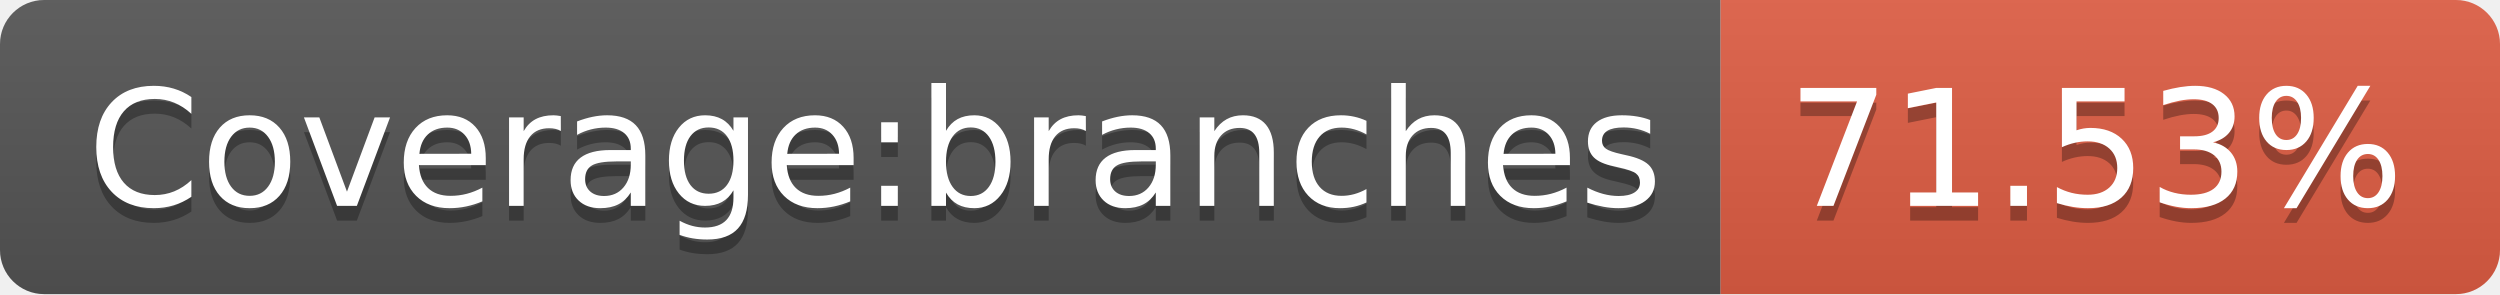
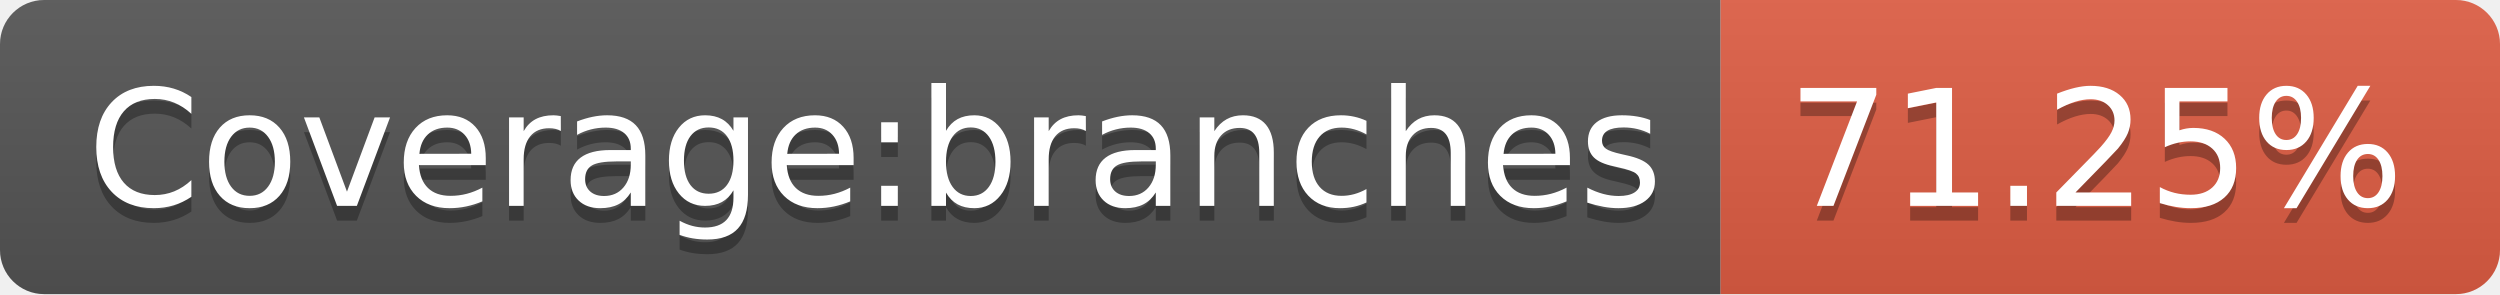
<svg xmlns="http://www.w3.org/2000/svg" width="170" height="20">
  <linearGradient id="s" x2="0" y2="100%">
    <stop offset="0" stop-color="#bbb" stop-opacity=".1" />
    <stop offset="1" stop-opacity=".1" />
  </linearGradient>
  <clipPath id="r">
    <rect width="170" height="20" rx="3" fill="#fff" />
  </clipPath>
  <g clip-path="url(#r)">
    <rect width="117" height="20" fill="#555" />
    <rect x="117" width="53" height="20" fill="#e05d44" />
    <rect width="170" height="20" fill="url(#s)" />
  </g>
  <g fill="#fff" text-anchor="middle" font-family="Verdana,Geneva,DejaVu Sans,sans-serif" text-rendering="geometricPrecision" font-size="110">
    <text x="595" y="150" fill="#010101" fill-opacity=".3" transform="scale(.1)" textLength="1070">Coverage:branches</text>
    <text x="595" y="140" transform="scale(.1)" textLength="1070">Coverage:branches</text>
-     <text x="1425" y="150" fill="#010101" fill-opacity=".3" transform="scale(.1)" textLength="430">71.53%</text>
-     <text x="1425" y="140" transform="scale(.1)" textLength="430">71.53%</text>
+     <text x="1425" y="150" fill="#010101" fill-opacity=".3" transform="scale(.1)" textLength="430">71.25%</text>
+     <text x="1425" y="140" transform="scale(.1)" textLength="430">71.25%</text>
  </g>
</svg>
